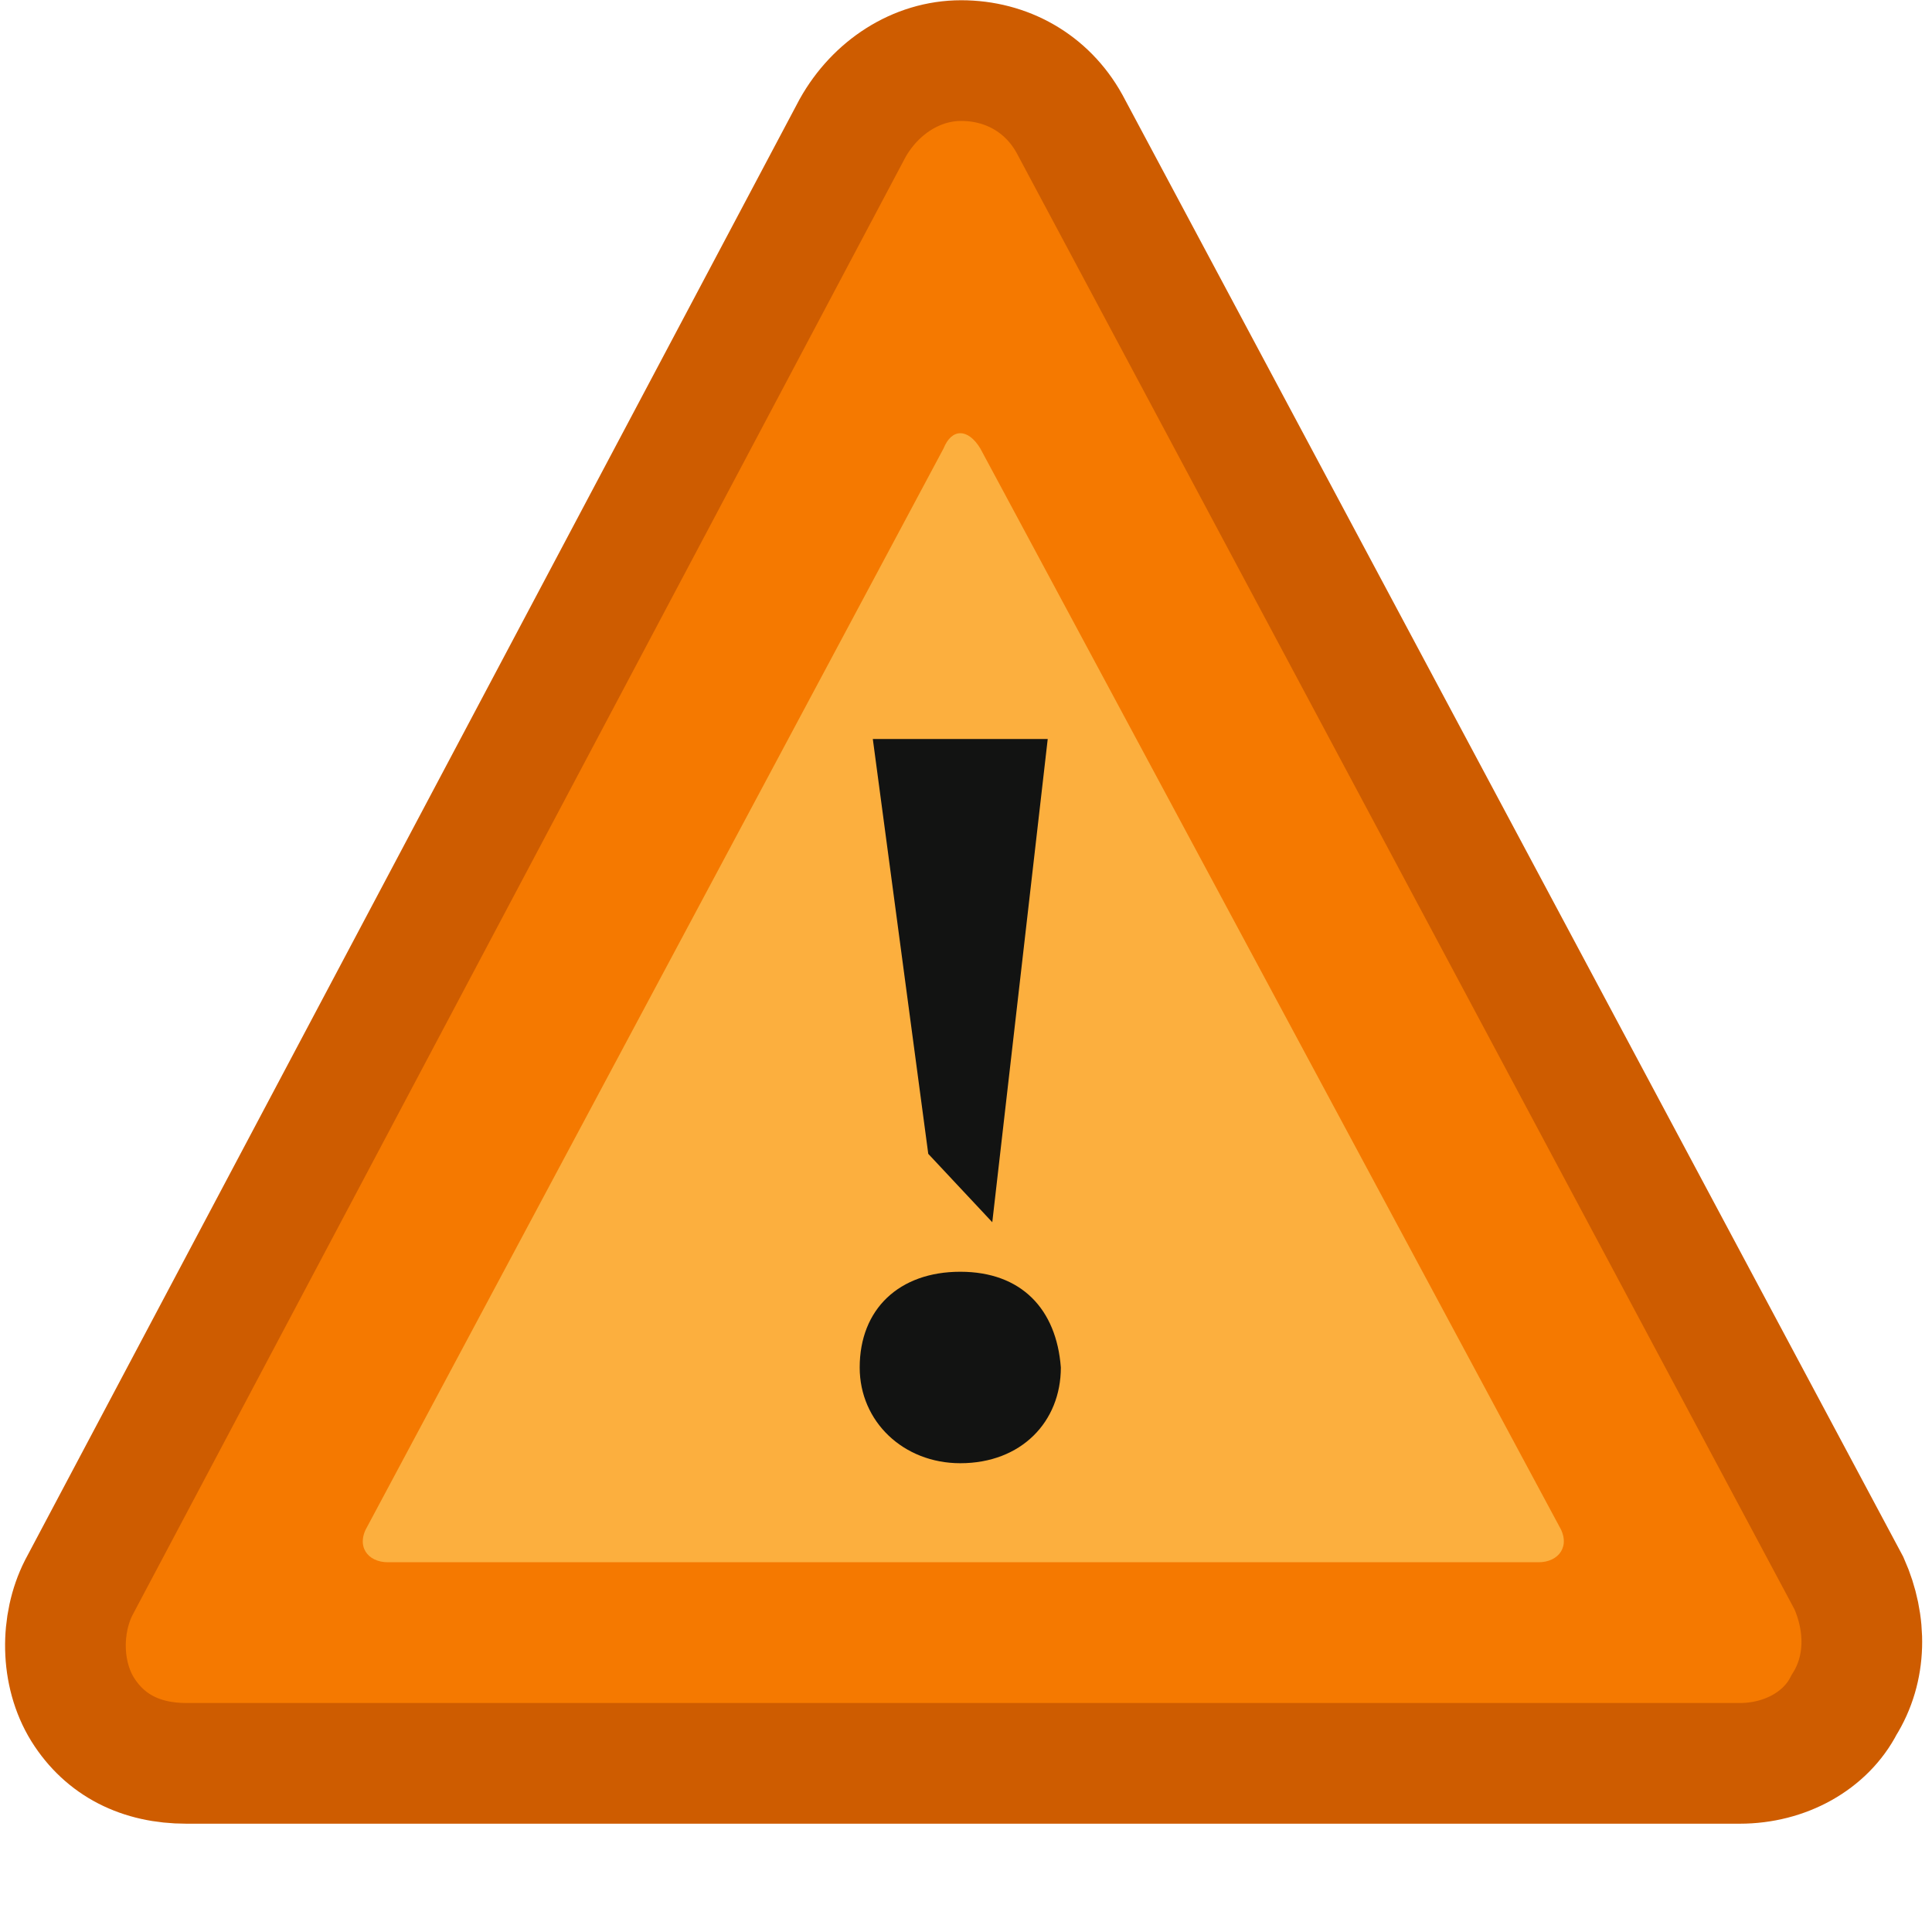
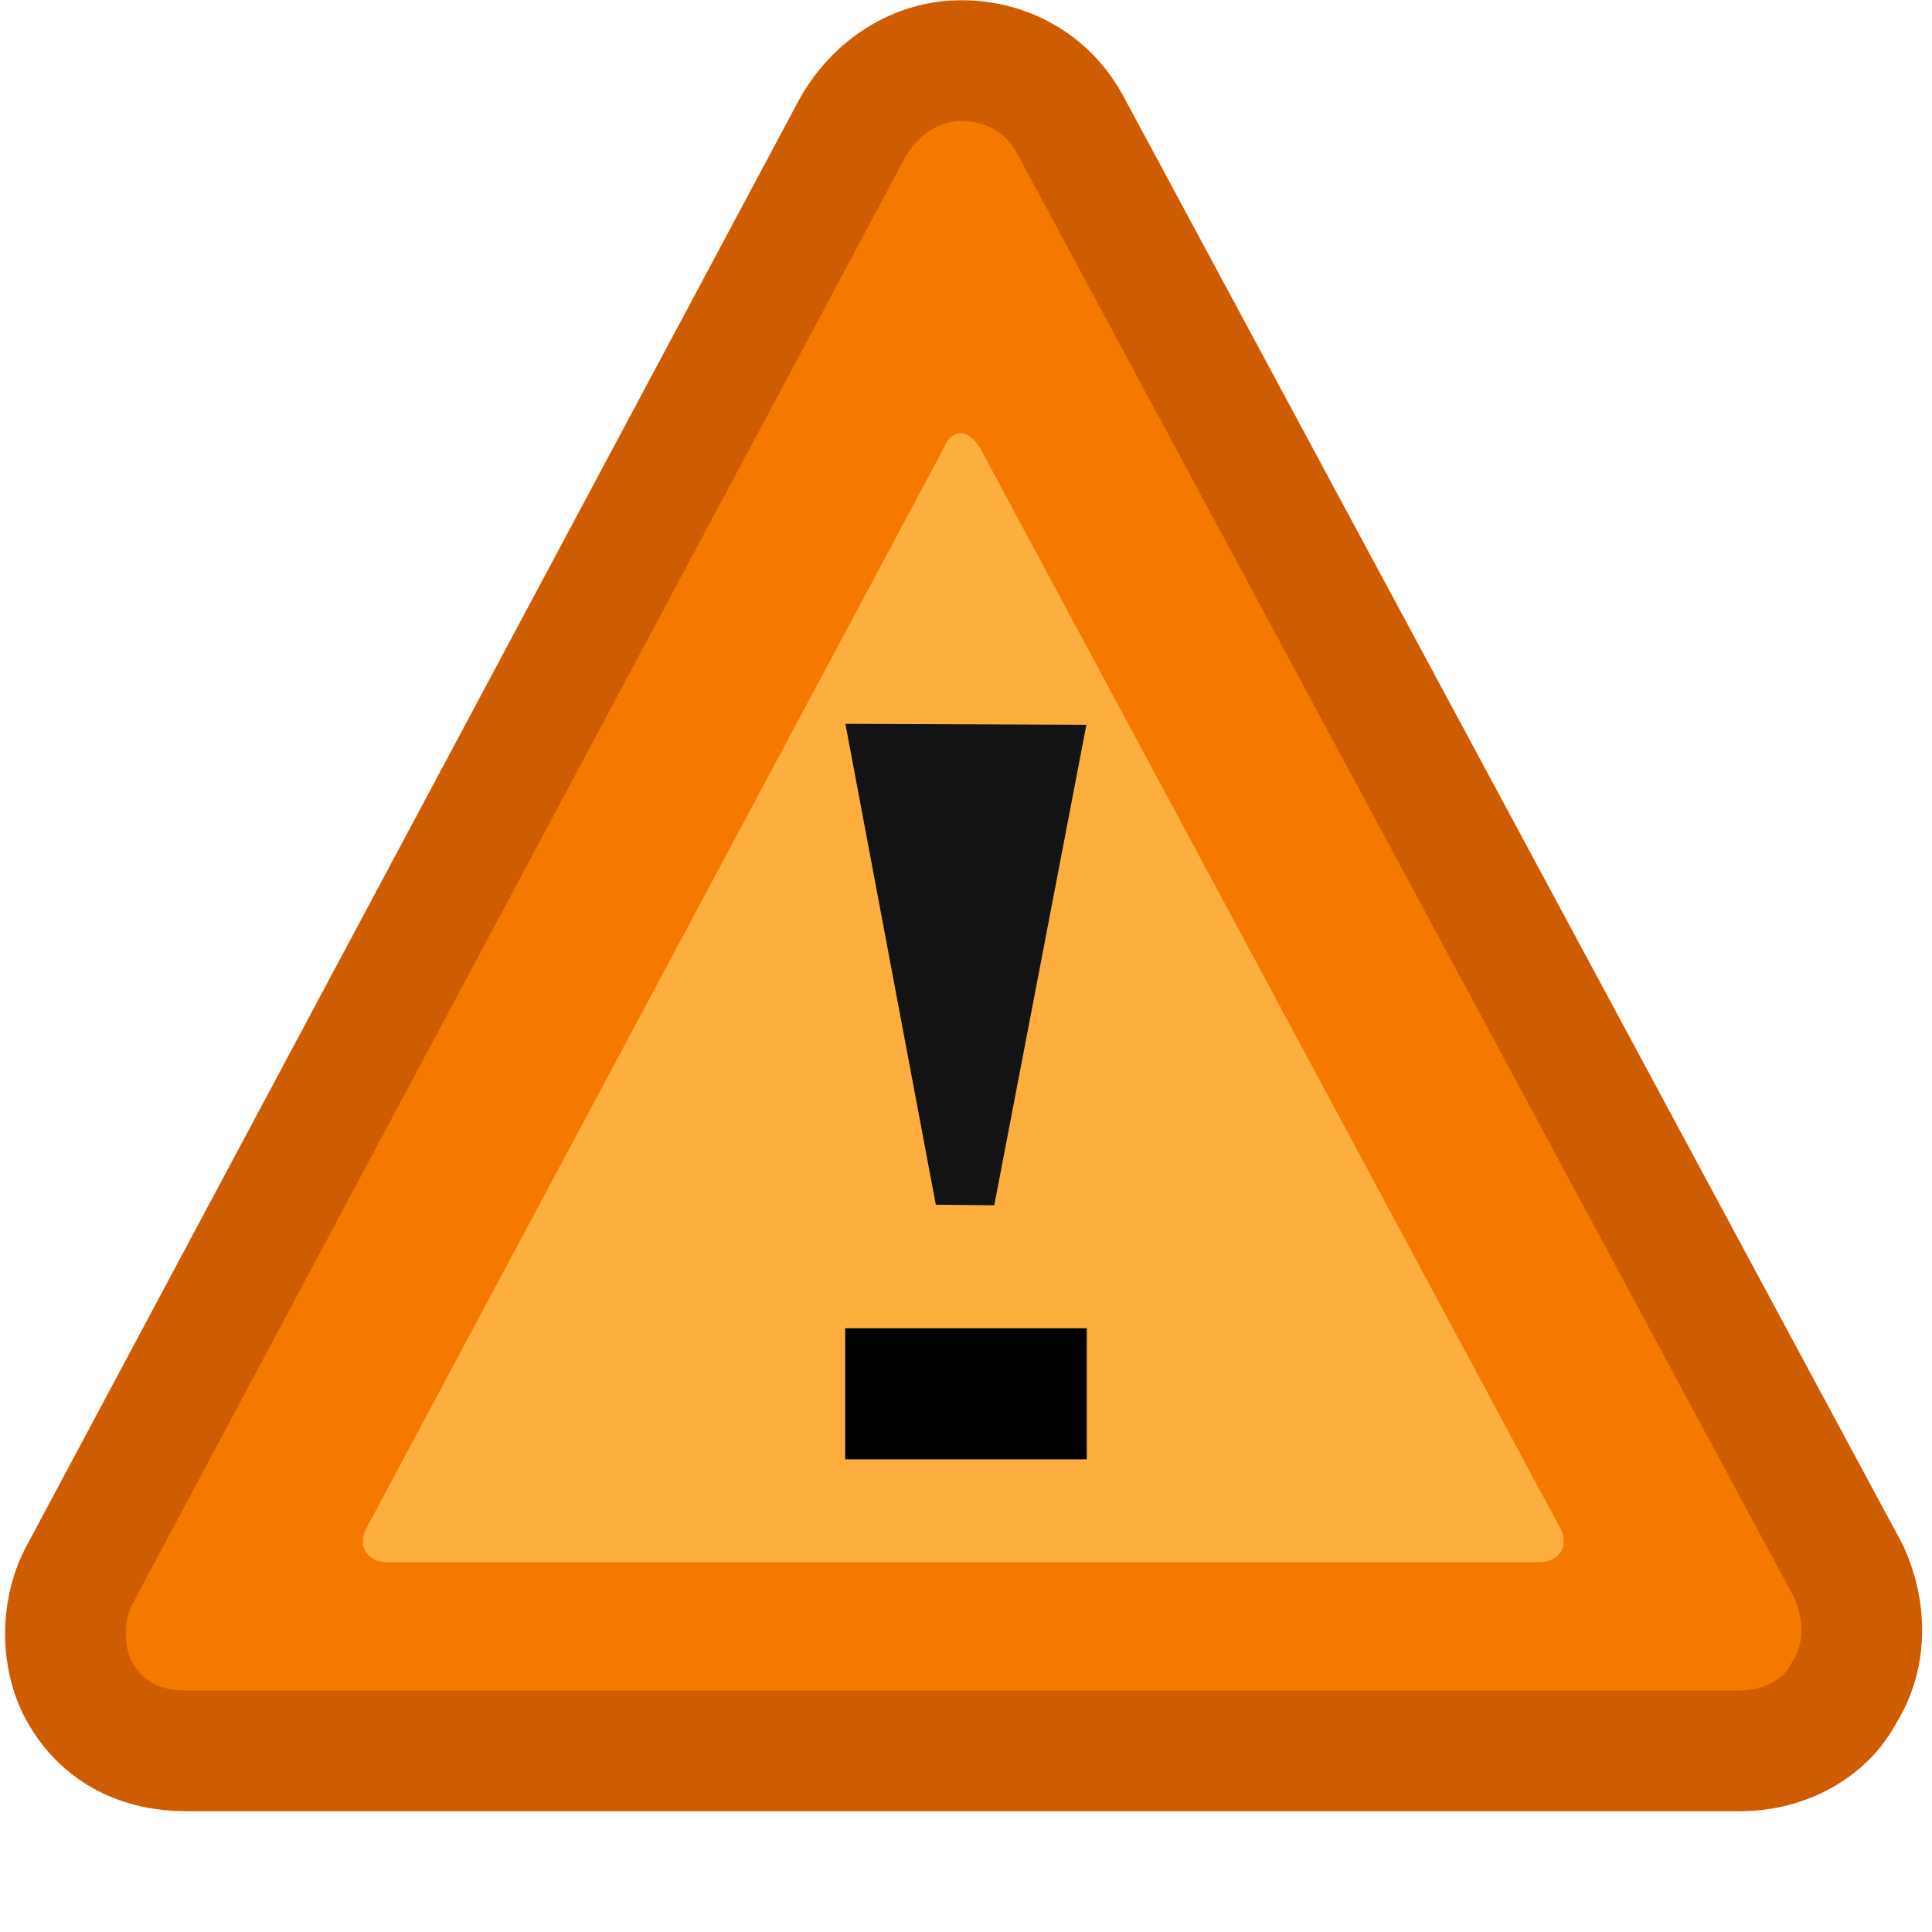
<svg xmlns="http://www.w3.org/2000/svg" xmlns:xlink="http://www.w3.org/1999/xlink" width="16" height="16" id="svg1377" version="1.0">
  <defs id="defs1379">
    <radialGradient xlink:href="#linearGradient5060" id="radialGradient6719" gradientUnits="userSpaceOnUse" gradientTransform="matrix(-2.774389,0,0,1.969706,112.7623,-872.8854)" cx="605.714" cy="486.648" fx="605.714" fy="486.648" r="117.143" />
    <linearGradient id="linearGradient5060">
      <stop style="stop-color:black;stop-opacity:1;" offset="0" id="stop5062" />
      <stop style="stop-color:black;stop-opacity:0;" offset="1" id="stop5064" />
    </linearGradient>
    <radialGradient xlink:href="#linearGradient5060" id="radialGradient6717" gradientUnits="userSpaceOnUse" gradientTransform="matrix(2.774389,0,0,1.969706,-1891.633,-872.8854)" cx="605.714" cy="486.648" fx="605.714" fy="486.648" r="117.143" />
    <linearGradient id="linearGradient5048">
      <stop style="stop-color:black;stop-opacity:0;" offset="0" id="stop5050" />
      <stop id="stop5056" offset="0.5" style="stop-color:black;stop-opacity:1;" />
      <stop style="stop-color:black;stop-opacity:0;" offset="1" id="stop5052" />
    </linearGradient>
    <linearGradient xlink:href="#linearGradient5048" id="linearGradient6715" gradientUnits="userSpaceOnUse" gradientTransform="matrix(2.774389,0,0,1.969706,-1892.179,-872.8854)" x1="302.857" y1="366.648" x2="302.857" y2="609.505" />
    <linearGradient y2="56.052" x2="47.32" y1="11.113" x1="4.191" gradientUnits="userSpaceOnUse" id="aigrd1">
      <stop id="stop6490" style="stop-color:#D4D4D4" offset="0" />
      <stop id="stop6492" style="stop-color:#E2E2E2" offset="0.398" />
      <stop id="stop6494" style="stop-color:#FFFFFF" offset="1" />
    </linearGradient>
    <linearGradient y2="56.052" x2="47.32" y1="11.113" x1="4.191" gradientUnits="userSpaceOnUse" id="linearGradient7451" xlink:href="#aigrd1" />
    <linearGradient id="linearGradient4126">
      <stop id="stop4128" offset="0" style="stop-color:#000000;stop-opacity:1;" />
      <stop id="stop4130" offset="1" style="stop-color:#000000;stop-opacity:0;" />
    </linearGradient>
    <radialGradient r="17.143" fy="40" fx="23.857" cy="40" cx="23.857" gradientTransform="matrix(1,0,0,0.5,0,20)" gradientUnits="userSpaceOnUse" id="radialGradient7449" xlink:href="#linearGradient4126" />
    <linearGradient xlink:href="#linearGradient6525" id="linearGradient5250" x1="8.547" y1="30.282" x2="30.851" y2="48.302" gradientUnits="userSpaceOnUse" gradientTransform="matrix(0.899009,0,0,0.934235,1.875108,1.193645)" />
    <linearGradient xlink:href="#aigrd1" id="linearGradient3922" gradientUnits="userSpaceOnUse" x1="4.191" y1="11.113" x2="47.32" y2="56.052" />
    <linearGradient xlink:href="#linearGradient6525" id="linearGradient3924" gradientUnits="userSpaceOnUse" gradientTransform="matrix(0.899009,0,0,0.934235,1.875108,1.193645)" x1="8.547" y1="30.282" x2="30.851" y2="48.302" />
    <linearGradient xlink:href="#linearGradient6525" id="linearGradient3933" gradientUnits="userSpaceOnUse" gradientTransform="matrix(0.899009,0,0,0.934235,1.875108,1.193645)" x1="8.547" y1="30.282" x2="30.851" y2="48.302" />
    <linearGradient xlink:href="#aigrd1" id="linearGradient3935" gradientUnits="userSpaceOnUse" x1="4.191" y1="11.113" x2="47.32" y2="56.052" />
    <linearGradient xlink:href="#linearGradient6525" id="linearGradient3948" gradientUnits="userSpaceOnUse" gradientTransform="matrix(0.327402,0,-1.425171e-3,0.339349,3.868842,9.886106)" x1="8.547" y1="30.282" x2="30.851" y2="48.302" />
    <linearGradient y2="56.052" x2="47.32" y1="11.113" x1="4.191" gradientUnits="userSpaceOnUse" id="linearGradient6525">
      <stop id="stop6529" style="stop-color:#ffffff;stop-opacity:1;" offset="0" />
      <stop id="stop6531" style="stop-color:#ffffff;stop-opacity:0.34;" offset="1" />
    </linearGradient>
    <linearGradient xlink:href="#linearGradient5048" id="linearGradient3978" gradientUnits="userSpaceOnUse" gradientTransform="matrix(2.774389,0,0,1.969706,-1892.179,-872.8854)" x1="302.857" y1="366.648" x2="302.857" y2="609.505" />
    <radialGradient xlink:href="#linearGradient5060" id="radialGradient3980" gradientUnits="userSpaceOnUse" gradientTransform="matrix(2.774389,0,0,1.969706,-1891.633,-872.8854)" cx="605.714" cy="486.648" fx="605.714" fy="486.648" r="117.143" />
    <radialGradient xlink:href="#linearGradient5060" id="radialGradient3982" gradientUnits="userSpaceOnUse" gradientTransform="matrix(-2.774389,0,0,1.969706,112.7623,-872.8854)" cx="605.714" cy="486.648" fx="605.714" fy="486.648" r="117.143" />
  </defs>
  <g id="layer1">
    <g transform="matrix(1.566667,0,0,1.566667,-8.925566,-23.94764)" id="g7435">
-       <path style="fill:#f57900;fill-opacity:1;fill-rule:nonzero;stroke:#ce5c00;stroke-width:0.638;stroke-miterlimit:4;stroke-dasharray:none;stroke-opacity:1" d="M 15.471,23.655 L 11.35,15.939 C 11.231,15.725 11.017,15.606 10.778,15.606 C 10.54,15.606 10.324,15.749 10.204,15.963 L 6.113,23.679 C 6.017,23.869 6.016,24.131 6.134,24.322 C 6.253,24.512 6.443,24.607 6.682,24.607 L 14.894,24.607 C 15.133,24.607 15.348,24.488 15.445,24.298 C 15.565,24.107 15.566,23.869 15.471,23.655 z " id="path6485" />
+       <path style="fill:#f57900;fill-opacity:1;fill-rule:nonzero;stroke:#ce5c00;stroke-width:0.638;stroke-miterlimit:4;stroke-dasharray:none;stroke-opacity:1" d="M 15.471,23.596 L 11.35,15.937 C 11.231,15.724 11.017,15.606 10.778,15.606 C 10.54,15.606 10.324,15.748 10.204,15.961 L 6.113,23.619 C 6.017,23.808 6.016,24.068 6.134,24.257 C 6.253,24.446 6.443,24.541 6.682,24.541 L 14.894,24.541 C 15.133,24.541 15.348,24.423 15.445,24.234 C 15.565,24.045 15.566,23.808 15.471,23.596 z " id="path6485" />
      <path id="path6496" d="M 7.641,23.351 C 7.576,23.458 7.64,23.544 7.748,23.544 L 13.83,23.544 C 13.937,23.544 14.003,23.458 13.938,23.351 L 10.879,17.656 C 10.814,17.549 10.728,17.549 10.685,17.656 L 7.641,23.351 z " style="fill:#fcaf3e;fill-rule:nonzero;stroke:none;stroke-miterlimit:4" />
-       <g style="fill:#121312;fill-opacity:1;fill-rule:nonzero;stroke:black;stroke-width:2.461;stroke-miterlimit:4" transform="matrix(0.231155,0,0,0.220021,5.248657,14.98969)" id="g6498">
-         <path style="fill:#121312;fill-opacity:1;stroke:none" d="M 23.9,36.5 C 22.6,36.5 21.6,35.5 21.6,34.2 C 21.6,32.8 22.5,31.9 23.9,31.9 C 25.3,31.9 26.1,32.8 26.2,34.2 C 26.2,35.5 25.3,36.5 23.9,36.5 L 23.9,36.5 z M 23.168,29.067 L 21.9,19.1 L 25.9,19.1 L 24.632,30.71 L 23.168,29.067 z " id="path6500" />
-       </g>
+       <path id="path6500" d="M 10.644,21.654 L 10.166,19.112 L 11.44,19.117 L 10.953,21.657 L 10.644,21.654 z " style="fill:#121312;fill-opacity:1;fill-rule:nonzero;stroke:none;stroke-width:2.461;stroke-miterlimit:4" />
+       <rect style="opacity:1;fill:black;fill-opacity:1;stroke:none;stroke-width:1;stroke-linecap:square;stroke-linejoin:round;stroke-miterlimit:4;stroke-dasharray:none;stroke-dashoffset:1.2;stroke-opacity:1" id="rect1906" width="1.277" height="0.693" x="10.165" y="22.307" rx="0" ry="0" />
    </g>
  </g>
</svg>
